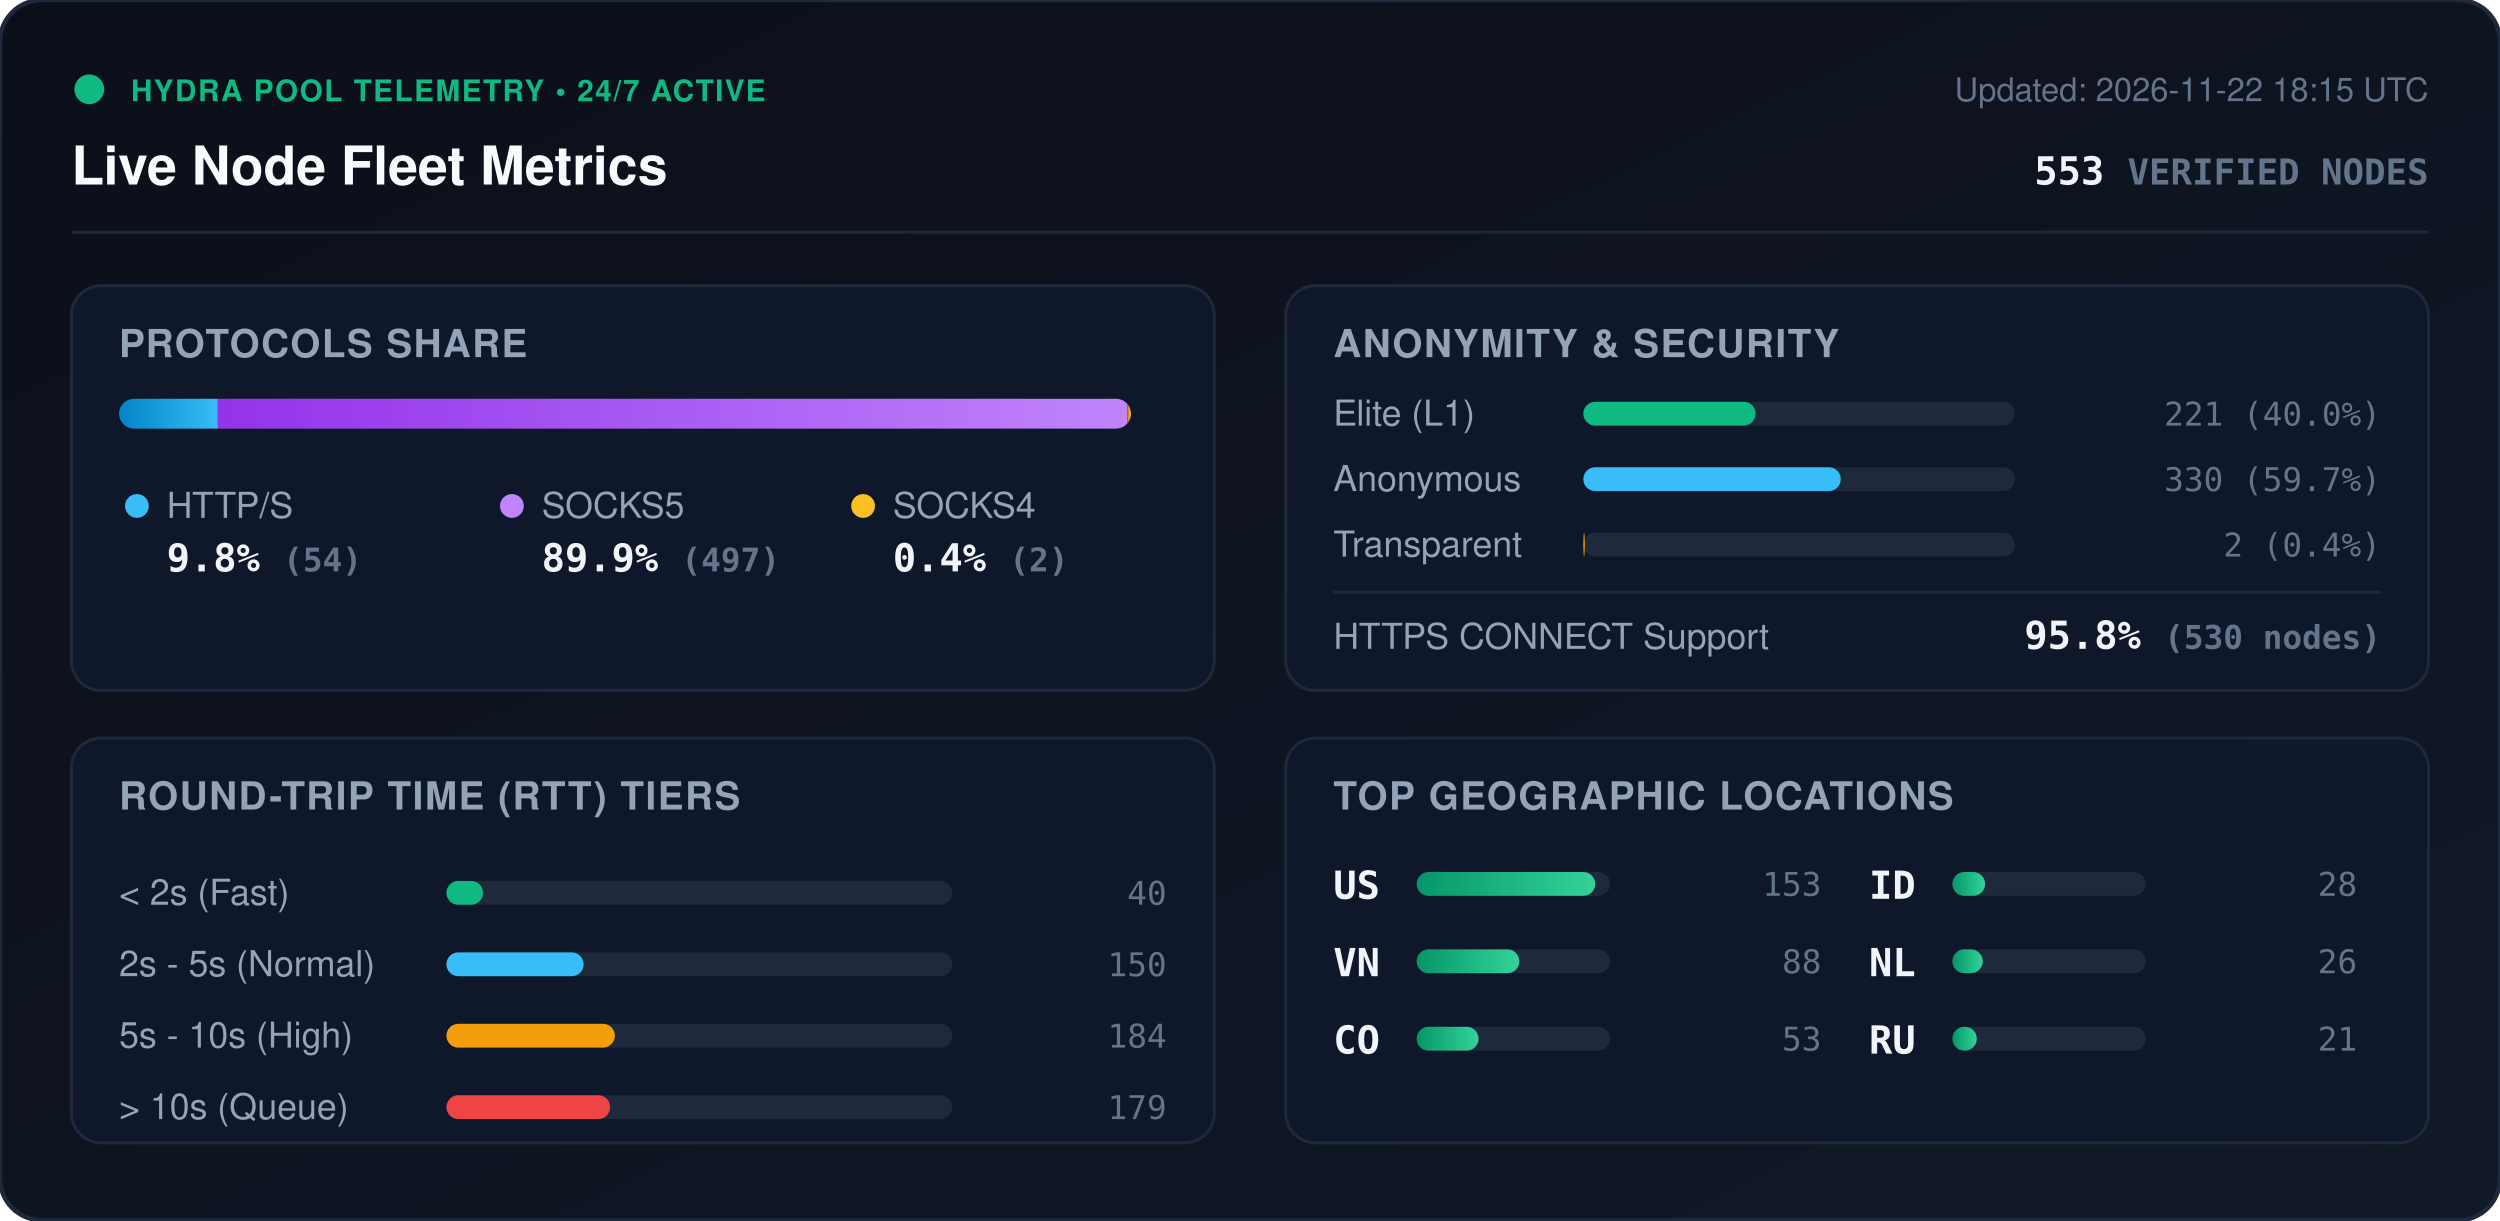
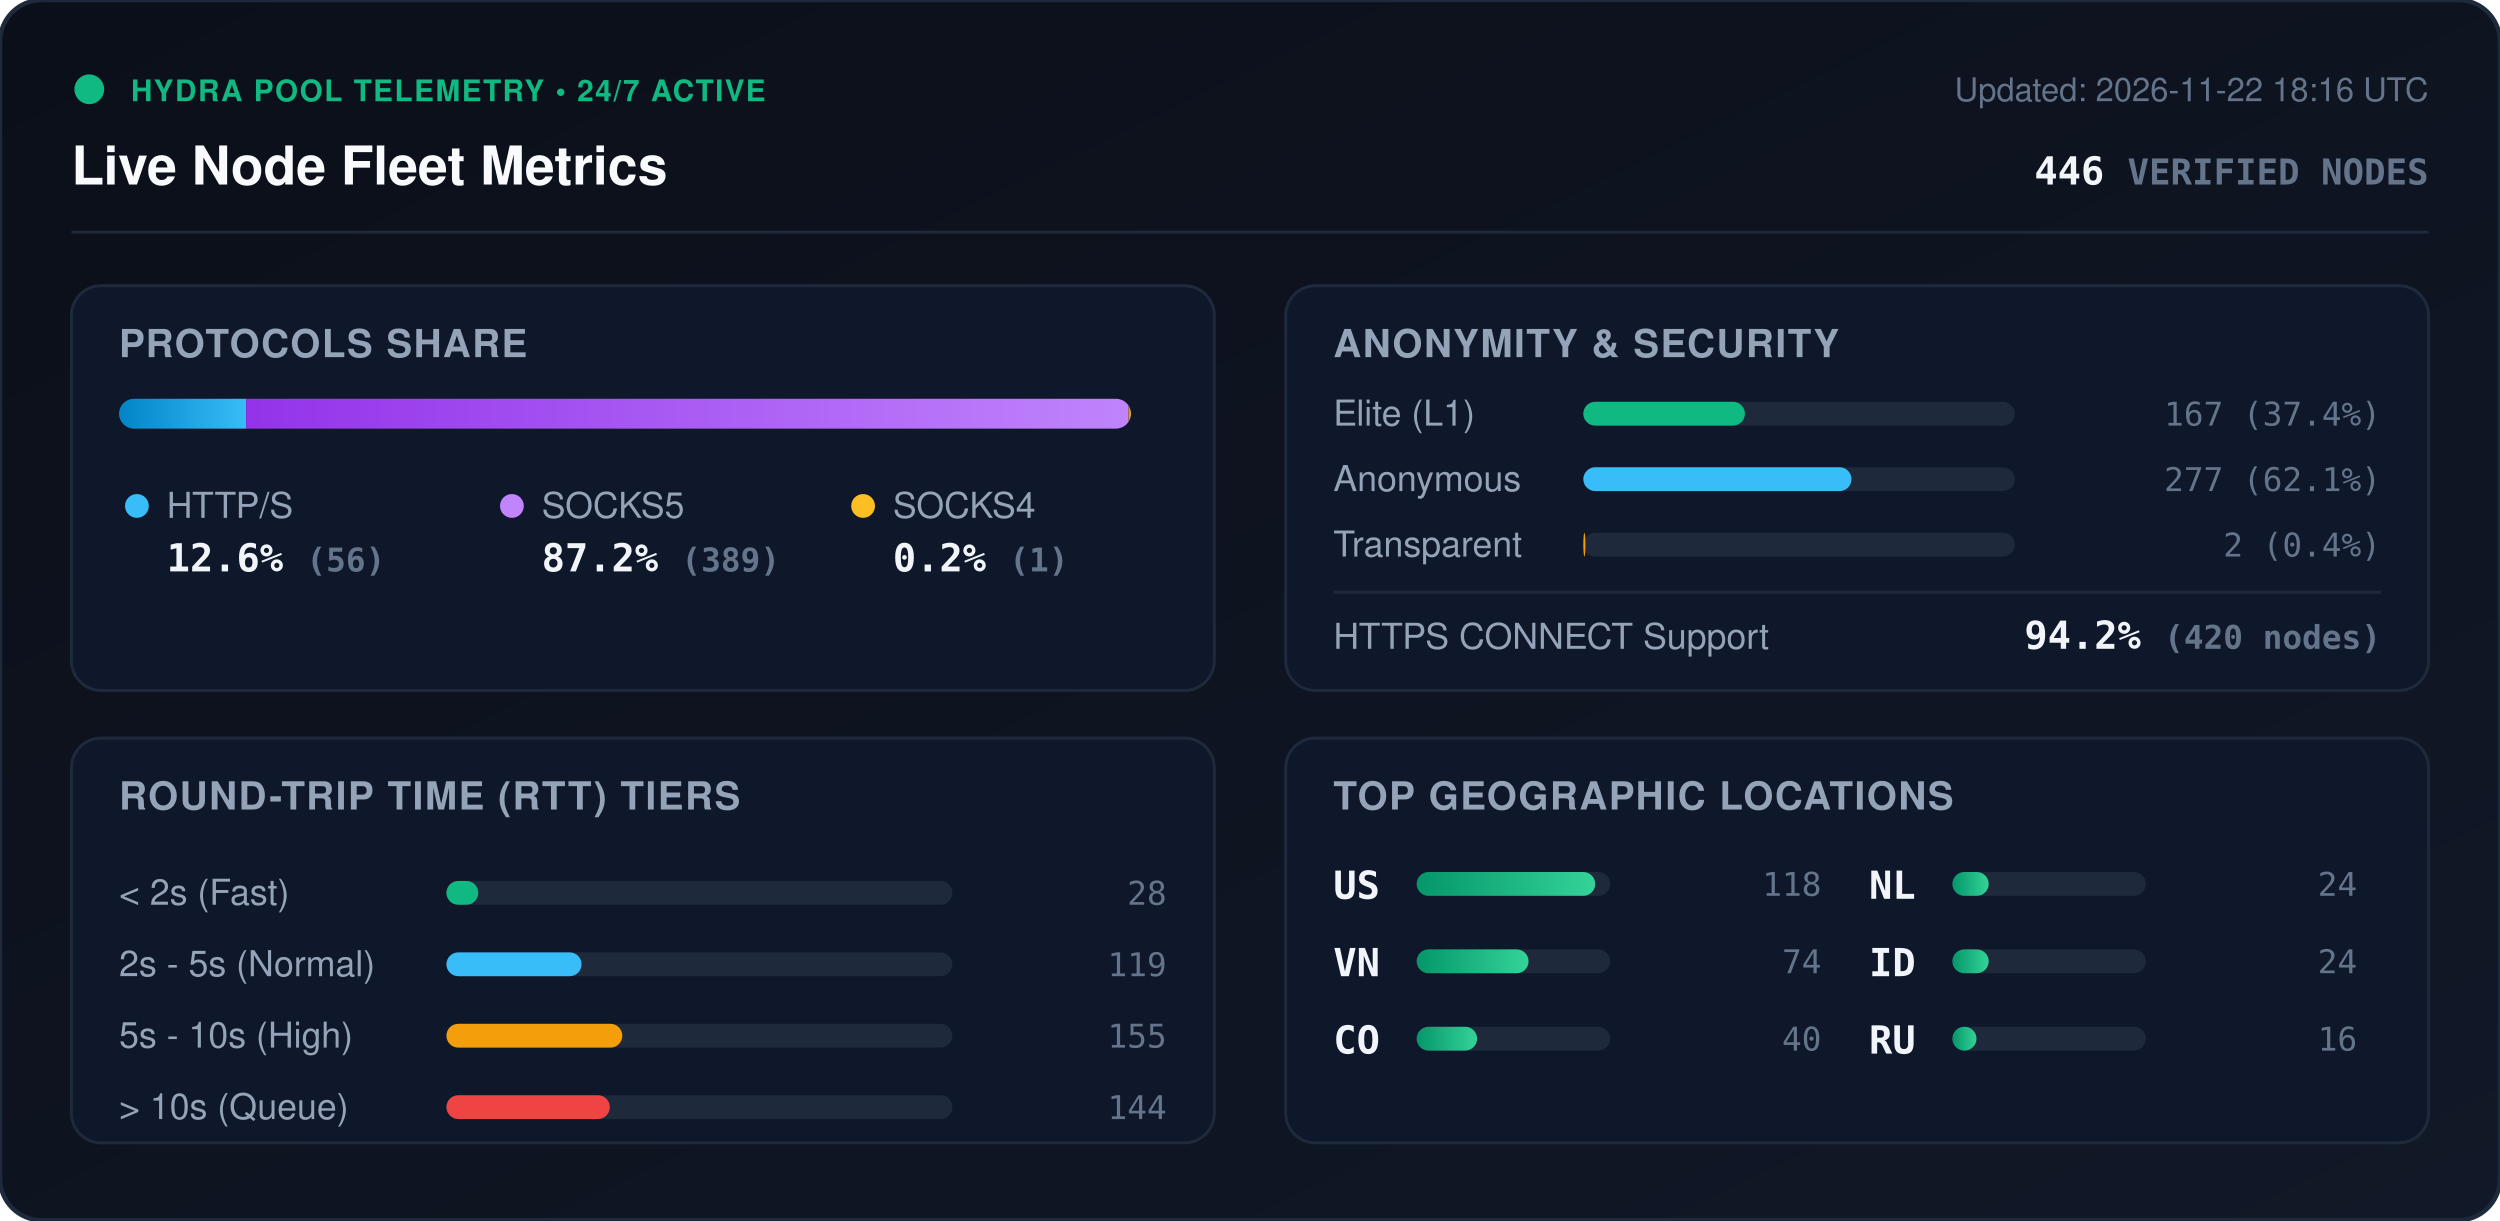
<svg xmlns="http://www.w3.org/2000/svg" viewBox="0 0 840 410" width="840" height="410" style="max-width: 100%; height: auto;">
  <defs>
    <linearGradient id="bg" x1="0%" y1="0%" x2="100%" y2="100%">
      <stop offset="0%" stop-color="#0b0f19" />
      <stop offset="100%" stop-color="#111827" />
    </linearGradient>
    <linearGradient id="bar-http" x1="0%" y1="0%" x2="100%" y2="0%">
      <stop offset="0%" stop-color="#0284c7" />
      <stop offset="100%" stop-color="#38bdf8" />
    </linearGradient>
    <linearGradient id="bar-socks5" x1="0%" y1="0%" x2="100%" y2="0%">
      <stop offset="0%" stop-color="#9333ea" />
      <stop offset="100%" stop-color="#c084fc" />
    </linearGradient>
    <linearGradient id="bar-socks4" x1="0%" y1="0%" x2="100%" y2="0%">
      <stop offset="0%" stop-color="#d97706" />
      <stop offset="100%" stop-color="#fbbf24" />
    </linearGradient>
    <linearGradient id="bar-green" x1="0%" y1="0%" x2="100%" y2="0%">
      <stop offset="0%" stop-color="#059669" />
      <stop offset="100%" stop-color="#34d399" />
    </linearGradient>
    <clipPath id="prog-track-clip">
      <rect width="340.0" height="10" rx="5" />
    </clipPath>
    <style>
      .title { font: 700 18px -apple-system, BlinkMacSystemFont, 'Segoe UI', Helvetica, Arial, sans-serif; fill: #f8fafc; }
      .sub { font: 500 11px -apple-system, BlinkMacSystemFont, 'Segoe UI', Helvetica, Arial, sans-serif; fill: #64748b; }
      .section-hdr { font: 600 13px -apple-system, BlinkMacSystemFont, 'Segoe UI', Helvetica, Arial, sans-serif; fill: #94a3b8; letter-spacing: 0.5px; }
      .metric-val { font: 700 13px -apple-system, BlinkMacSystemFont, 'Segoe UI', Helvetica, Arial, sans-serif; fill: #f1f5f9; }
      .metric-lbl { font: 500 12px -apple-system, BlinkMacSystemFont, 'Segoe UI', Helvetica, Arial, sans-serif; fill: #94a3b8; }
      .badge-txt { font: 700 10px -apple-system, BlinkMacSystemFont, 'Segoe UI', Helvetica, Arial, sans-serif; fill: #10b981; letter-spacing: 0.5px; }
      .mono { font-family: ui-monospace, SFMono-Regular, Menlo, Monaco, Consolas, monospace; }
      .pulse { animation: beacon 2s infinite ease-in-out; }
      @keyframes beacon { 0%, 100% { opacity: 1; } 50% { opacity: 0.35; } }
    </style>
  </defs>
  <rect width="840" height="410" rx="14" fill="url(#bg)" stroke="#1e293b" stroke-width="1.5" />
  <g transform="translate(24, 24)">
    <circle cx="6" cy="6" r="5" fill="#10b981" class="pulse" />
    <text x="20" y="10" class="badge-txt">HYDRA POOL TELEMETRY • 24/7 ACTIVE</text>
    <text x="0" y="38" class="title">Live Node Fleet Metrics</text>
-     <text x="792" y="10" text-anchor="end" class="sub">Updated: 2026-11-22 18:15 UTC</text>
-     <text x="792" y="38" text-anchor="end" class="metric-val mono" fill="#38bdf8">553 <tspan font-size="12" fill="#64748b">VERIFIED NODES</tspan>
+     <text x="792" y="10" text-anchor="end" class="sub">Updated: 2026-11-22 18:16 UTC</text>
+     <text x="792" y="38" text-anchor="end" class="metric-val mono" fill="#38bdf8">446 <tspan font-size="12" fill="#64748b">VERIFIED NODES</tspan>
    </text>
  </g>
  <line x1="24" y1="78" x2="816" y2="78" stroke="#1e293b" stroke-width="1" />
  <g transform="translate(24, 96)">
    <rect width="384" height="136" rx="10" fill="#0f172a" stroke="#1e293b" />
    <text x="16" y="24" class="section-hdr">PROTOCOLS SHARE</text>
    <g transform="translate(16, 38)">
      <rect width="340.0" height="10" rx="5" fill="#1e293b" />
      <g clip-path="url(#prog-track-clip)">
-         <rect x="0" width="33.2" height="10" fill="url(#bar-http)" />
-         <rect x="33.2" width="305.6" height="10" fill="url(#bar-socks5)" />
-         <rect x="338.8" width="1.2" height="10" fill="url(#bar-socks4)" />
+         <rect x="0" width="42.7" height="10" fill="url(#bar-http)" />
+         <rect x="42.7" width="296.5" height="10" fill="url(#bar-socks5)" />
+         <rect x="339.2" width="0.8" height="10" fill="url(#bar-socks4)" />
      </g>
    </g>
    <g transform="translate(16, 68)">
      <circle cx="6" cy="6" r="4" fill="#38bdf8" />
      <text x="16" y="10" class="metric-lbl">HTTP/S</text>
-       <text x="16" y="28" class="metric-val mono">9.8% <tspan font-size="11" fill="#64748b">(54)</tspan>
+       <text x="16" y="28" class="metric-val mono">12.6% <tspan font-size="11" fill="#64748b">(56)</tspan>
      </text>
      <circle cx="132" cy="6" r="4" fill="#c084fc" />
      <text x="142" y="10" class="metric-lbl">SOCKS5</text>
-       <text x="142" y="28" class="metric-val mono">89.9% <tspan font-size="11" fill="#64748b">(497)</tspan>
+       <text x="142" y="28" class="metric-val mono">87.2% <tspan font-size="11" fill="#64748b">(389)</tspan>
      </text>
      <circle cx="250" cy="6" r="4" fill="#fbbf24" />
      <text x="260" y="10" class="metric-lbl">SOCKS4</text>
-       <text x="260" y="28" class="metric-val mono">0.4% <tspan font-size="11" fill="#64748b">(2)</tspan>
+       <text x="260" y="28" class="metric-val mono">0.2% <tspan font-size="11" fill="#64748b">(1)</tspan>
      </text>
    </g>
  </g>
  <g transform="translate(432, 96)">
    <rect width="384" height="136" rx="10" fill="#0f172a" stroke="#1e293b" />
    <text x="16" y="24" class="section-hdr">ANONYMITY &amp; SECURITY</text>
    <text x="16" y="47" class="metric-lbl">Elite (L1)</text>
    <rect x="100" y="39" width="145.0" height="8" rx="4" fill="#1e293b" />
-     <rect x="100" y="39" width="57.9" height="8" rx="4" fill="#10b981" />
-     <text x="368" y="47" text-anchor="end" class="mono sub" fill="#e2e8f0">221 (40.0%)</text>
+     <rect x="100" y="39" width="54.3" height="8" rx="4" fill="#10b981" />
+     <text x="368" y="47" text-anchor="end" class="mono sub" fill="#e2e8f0">167 (37.4%)</text>
    <text x="16" y="69" class="metric-lbl">Anonymous</text>
    <rect x="100" y="61" width="145.0" height="8" rx="4" fill="#1e293b" />
-     <rect x="100" y="61" width="86.5" height="8" rx="4" fill="#38bdf8" />
-     <text x="368" y="69" text-anchor="end" class="mono sub" fill="#e2e8f0">330 (59.7%)</text>
+     <rect x="100" y="61" width="90.1" height="8" rx="4" fill="#38bdf8" />
+     <text x="368" y="69" text-anchor="end" class="mono sub" fill="#e2e8f0">277 (62.1%)</text>
    <text x="16" y="91" class="metric-lbl">Transparent</text>
    <rect x="100" y="83" width="145.0" height="8" rx="4" fill="#1e293b" />
-     <rect x="100" y="83" width="0.5" height="8" rx="4" fill="#f59e0b" />
+     <rect x="100" y="83" width="0.7" height="8" rx="4" fill="#f59e0b" />
    <text x="368" y="91" text-anchor="end" class="mono sub" fill="#e2e8f0">2 (0.4%)</text>
    <line x1="16" y1="103" x2="368" y2="103" stroke="#1e293b" stroke-width="1" />
    <text x="16" y="122" class="metric-lbl">HTTPS CONNECT Support</text>
-     <text x="368" y="122" text-anchor="end" class="metric-val mono" fill="#34d399">95.8% <tspan font-size="11" fill="#64748b">(530 nodes)</tspan>
+     <text x="368" y="122" text-anchor="end" class="metric-val mono" fill="#34d399">94.2% <tspan font-size="11" fill="#64748b">(420 nodes)</tspan>
    </text>
  </g>
  <g transform="translate(24, 248)">
    <rect width="384" height="136" rx="10" fill="#0f172a" stroke="#1e293b" />
    <text x="16" y="24" class="section-hdr">ROUND-TRIP TIME (RTT) TIERS</text>
    <g transform="translate(16, 42)">
      <text x="0" y="14" class="metric-lbl">&lt; 2s (Fast)</text>
      <rect x="110" y="6" width="170" height="8" rx="4" fill="#1e293b" />
-       <rect x="110" y="6" width="12.3" height="8" rx="4" fill="#10b981" />
-       <text x="352" y="14" text-anchor="end" class="mono sub">40</text>
+       <rect x="110" y="6" width="10.7" height="8" rx="4" fill="#10b981" />
+       <text x="352" y="14" text-anchor="end" class="mono sub">28</text>
      <text x="0" y="38" class="metric-lbl">2s - 5s (Normal)</text>
      <rect x="110" y="30" width="170" height="8" rx="4" fill="#1e293b" />
-       <rect x="110" y="30" width="46.1" height="8" rx="4" fill="#38bdf8" />
-       <text x="352" y="38" text-anchor="end" class="mono sub">150</text>
+       <rect x="110" y="30" width="45.4" height="8" rx="4" fill="#38bdf8" />
+       <text x="352" y="38" text-anchor="end" class="mono sub">119</text>
      <text x="0" y="62" class="metric-lbl">5s - 10s (High)</text>
      <rect x="110" y="54" width="170" height="8" rx="4" fill="#1e293b" />
-       <rect x="110" y="54" width="56.6" height="8" rx="4" fill="#f59e0b" />
-       <text x="352" y="62" text-anchor="end" class="mono sub">184</text>
+       <rect x="110" y="54" width="59.1" height="8" rx="4" fill="#f59e0b" />
+       <text x="352" y="62" text-anchor="end" class="mono sub">155</text>
      <text x="0" y="86" class="metric-lbl">&gt; 10s (Queue)</text>
      <rect x="110" y="78" width="170" height="8" rx="4" fill="#1e293b" />
-       <rect x="110" y="78" width="55.0" height="8" rx="4" fill="#ef4444" />
-       <text x="352" y="86" text-anchor="end" class="mono sub">179</text>
+       <rect x="110" y="78" width="54.9" height="8" rx="4" fill="#ef4444" />
+       <text x="352" y="86" text-anchor="end" class="mono sub">144</text>
    </g>
  </g>
  <g transform="translate(432, 248)">
    <rect width="384" height="136" rx="10" fill="#0f172a" stroke="#1e293b" />
    <text x="16" y="24" class="section-hdr">TOP GEOGRAPHIC LOCATIONS</text>
    <g transform="translate(16, 42)">
      <g transform="translate(0, 0)">
        <text x="0" y="12" class="mono metric-val" font-size="12">US</text>
        <rect x="28" y="3" width="65" height="8" rx="4" fill="#1e293b" />
        <rect x="28" y="3" width="60.0" height="8" rx="4" fill="url(#bar-green)" />
-         <text x="164" y="11" text-anchor="end" class="mono sub">153</text>
+         <text x="164" y="11" text-anchor="end" class="mono sub">118</text>
      </g>
      <g transform="translate(0, 26)">
        <text x="0" y="12" class="mono metric-val" font-size="12">VN</text>
        <rect x="28" y="3" width="65" height="8" rx="4" fill="#1e293b" />
-         <rect x="28" y="3" width="34.5" height="8" rx="4" fill="url(#bar-green)" />
-         <text x="164" y="11" text-anchor="end" class="mono sub">88</text>
+         <rect x="28" y="3" width="37.6" height="8" rx="4" fill="url(#bar-green)" />
+         <text x="164" y="11" text-anchor="end" class="mono sub">74</text>
      </g>
      <g transform="translate(0, 52)">
        <text x="0" y="12" class="mono metric-val" font-size="12">CO</text>
        <rect x="28" y="3" width="65" height="8" rx="4" fill="#1e293b" />
-         <rect x="28" y="3" width="20.8" height="8" rx="4" fill="url(#bar-green)" />
-         <text x="164" y="11" text-anchor="end" class="mono sub">53</text>
+         <rect x="28" y="3" width="20.3" height="8" rx="4" fill="url(#bar-green)" />
+         <text x="164" y="11" text-anchor="end" class="mono sub">40</text>
      </g>
      <g transform="translate(180, 0)">
+         <text x="0" y="12" class="mono metric-val" font-size="12">NL</text>
+         <rect x="28" y="3" width="65" height="8" rx="4" fill="#1e293b" />
+         <rect x="28" y="3" width="12.2" height="8" rx="4" fill="url(#bar-green)" />
+         <text x="164" y="11" text-anchor="end" class="mono sub">24</text>
+       </g>
+       <g transform="translate(180, 26)">
        <text x="0" y="12" class="mono metric-val" font-size="12">ID</text>
        <rect x="28" y="3" width="65" height="8" rx="4" fill="#1e293b" />
-         <rect x="28" y="3" width="11.0" height="8" rx="4" fill="url(#bar-green)" />
-         <text x="164" y="11" text-anchor="end" class="mono sub">28</text>
-       </g>
-       <g transform="translate(180, 26)">
-         <text x="0" y="12" class="mono metric-val" font-size="12">NL</text>
-         <rect x="28" y="3" width="65" height="8" rx="4" fill="#1e293b" />
-         <rect x="28" y="3" width="10.2" height="8" rx="4" fill="url(#bar-green)" />
-         <text x="164" y="11" text-anchor="end" class="mono sub">26</text>
+         <rect x="28" y="3" width="12.2" height="8" rx="4" fill="url(#bar-green)" />
+         <text x="164" y="11" text-anchor="end" class="mono sub">24</text>
      </g>
      <g transform="translate(180, 52)">
        <text x="0" y="12" class="mono metric-val" font-size="12">RU</text>
        <rect x="28" y="3" width="65" height="8" rx="4" fill="#1e293b" />
-         <rect x="28" y="3" width="8.2" height="8" rx="4" fill="url(#bar-green)" />
-         <text x="164" y="11" text-anchor="end" class="mono sub">21</text>
+         <rect x="28" y="3" width="8.1" height="8" rx="4" fill="url(#bar-green)" />
+         <text x="164" y="11" text-anchor="end" class="mono sub">16</text>
      </g>
    </g>
  </g>
</svg>
